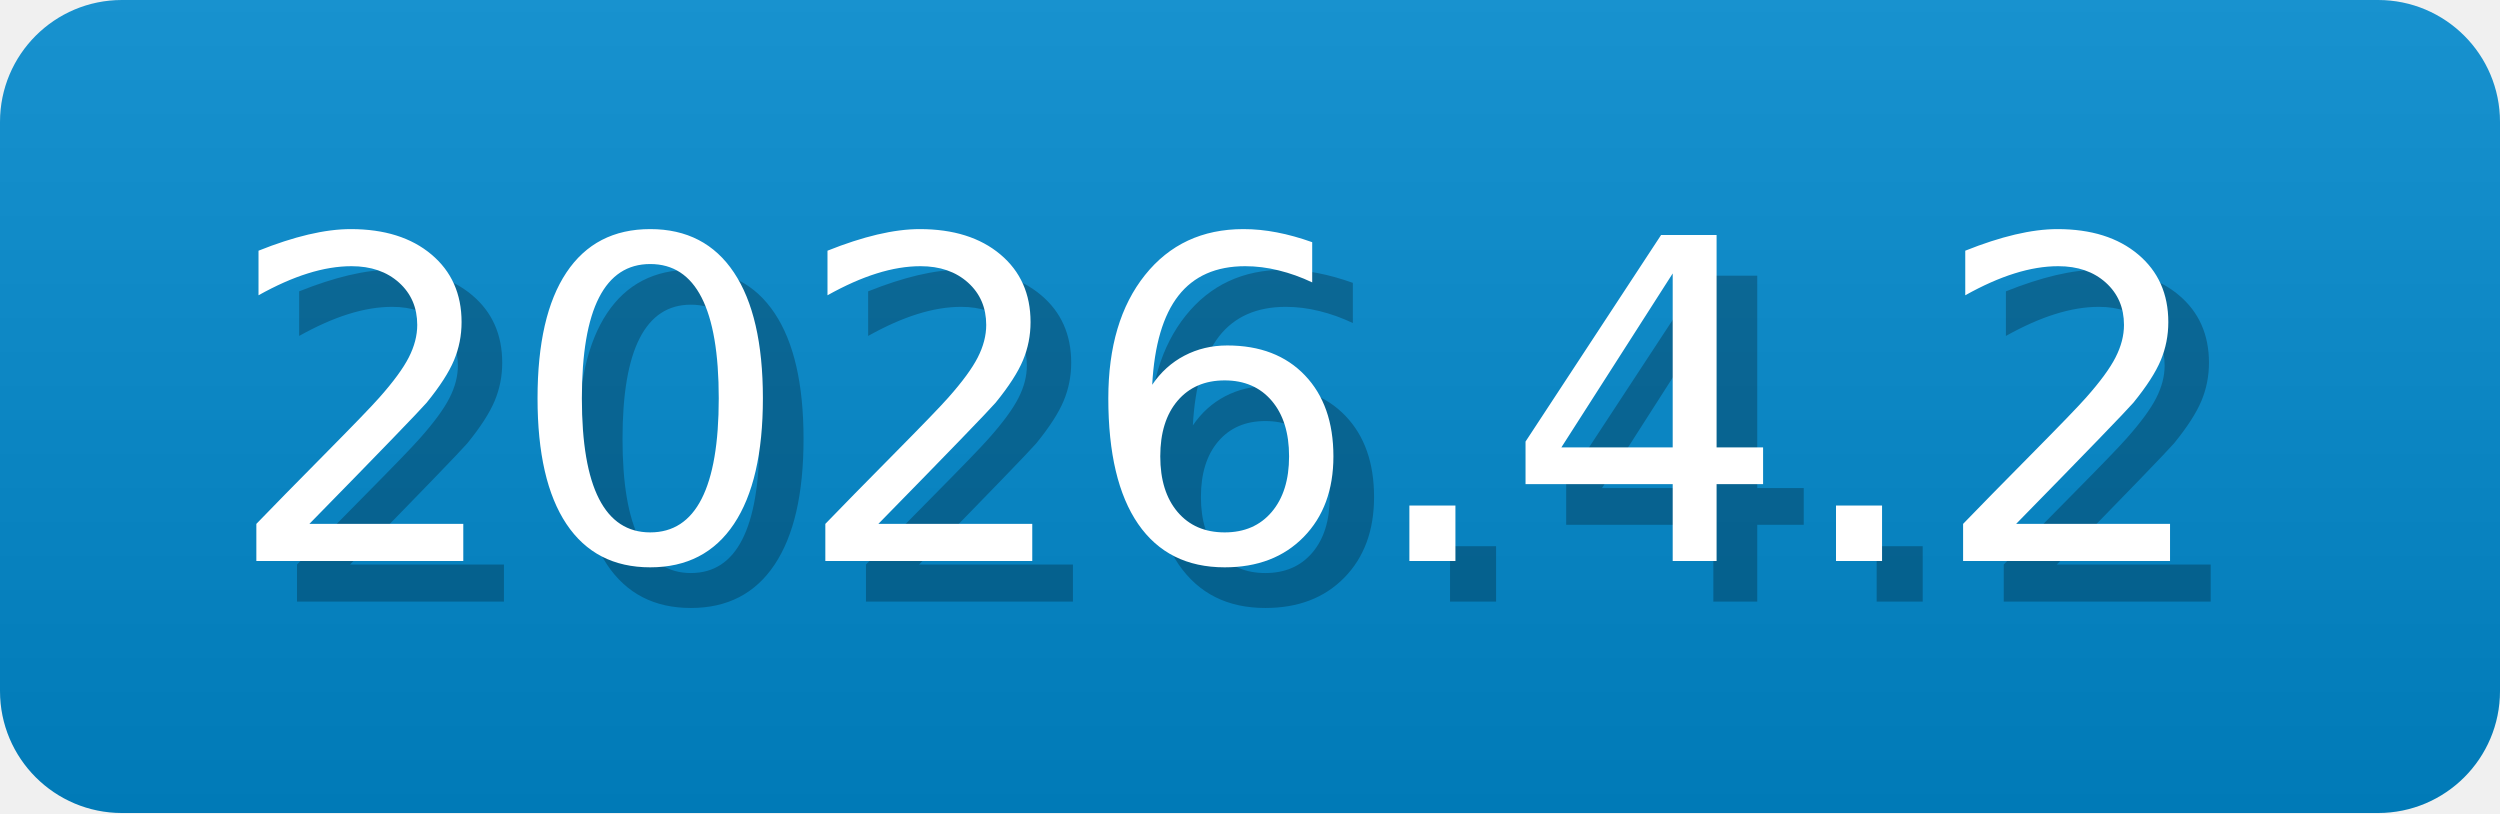
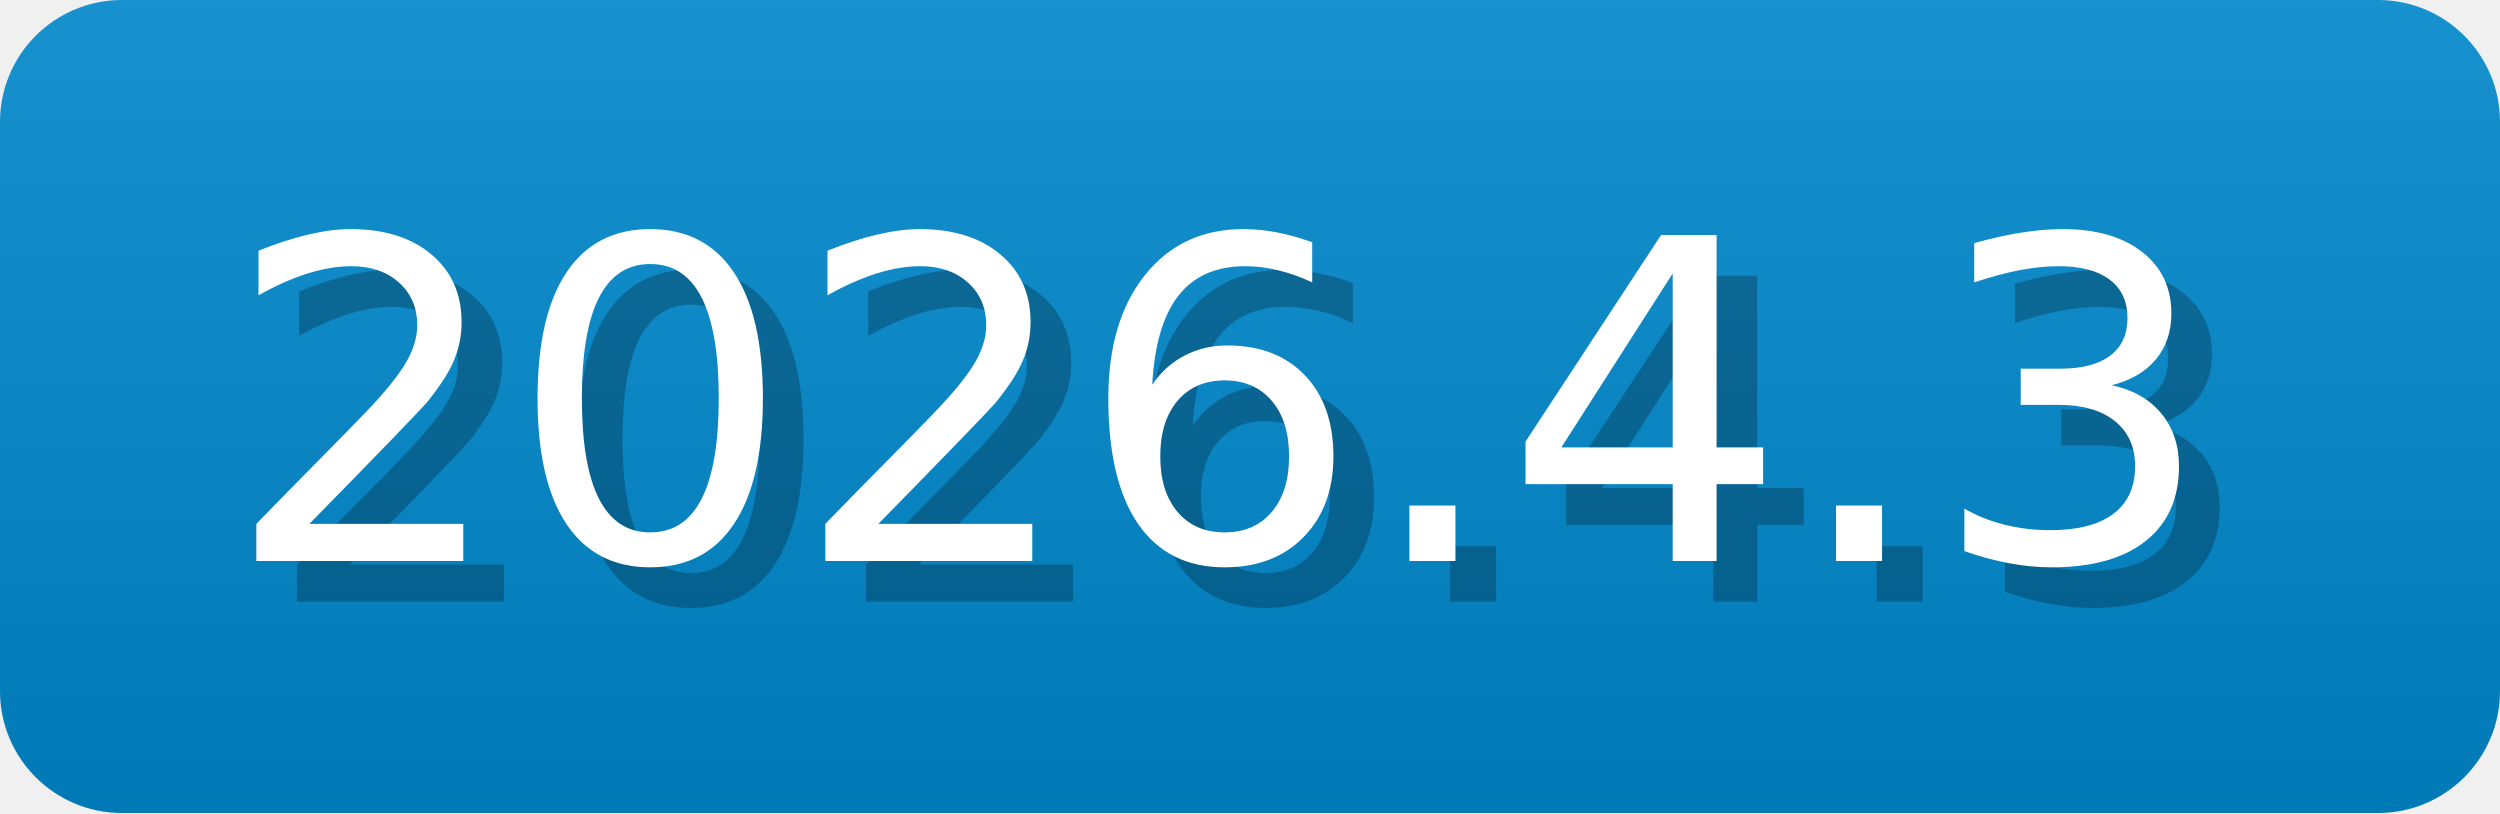
- <svg xmlns="http://www.w3.org/2000/svg" width="61.5" height="20" viewBox="0 0 615 200" role="img" aria-label="2026.4.2">
-   <linearGradient id="eDEHv" x2="0" y2="100%">
+ <svg xmlns="http://www.w3.org/2000/svg" width="61.5" height="20" viewBox="0 0 615 200" role="img" aria-label="2026.4.3">
+   <linearGradient id="QnYyO" x2="0" y2="100%">
    <stop offset="0" stop-opacity=".1" stop-color="#EEE" />
    <stop offset="1" stop-opacity=".1" />
  </linearGradient>
-   <mask id="gvDyF">
+   <mask id="YsKqA">
    <rect width="615" height="200" rx="30" fill="#FFF" />
  </mask>
-   <g mask="url(#gvDyF)">
+   <g mask="url(#YsKqA)">
    <rect width="615" height="200" fill="#08C" x="0" />
-     <rect width="615" height="200" fill="url(#eDEHv)" />
+     <rect width="615" height="200" fill="url(#QnYyO)" />
  </g>
  <g aria-hidden="true" fill="#fff" text-anchor="start" font-family="Verdana,DejaVu Sans,sans-serif" font-size="110">
-     <text x="65" y="148" textLength="500" fill="#000" opacity="0.25">2026.4.2</text>
-     <text x="55" y="138" textLength="500">2026.4.2</text>
+     <text x="65" y="148" textLength="500" fill="#000" opacity="0.25">2026.4.3</text>
+     <text x="55" y="138" textLength="500">2026.4.3</text>
  </g>
</svg>
